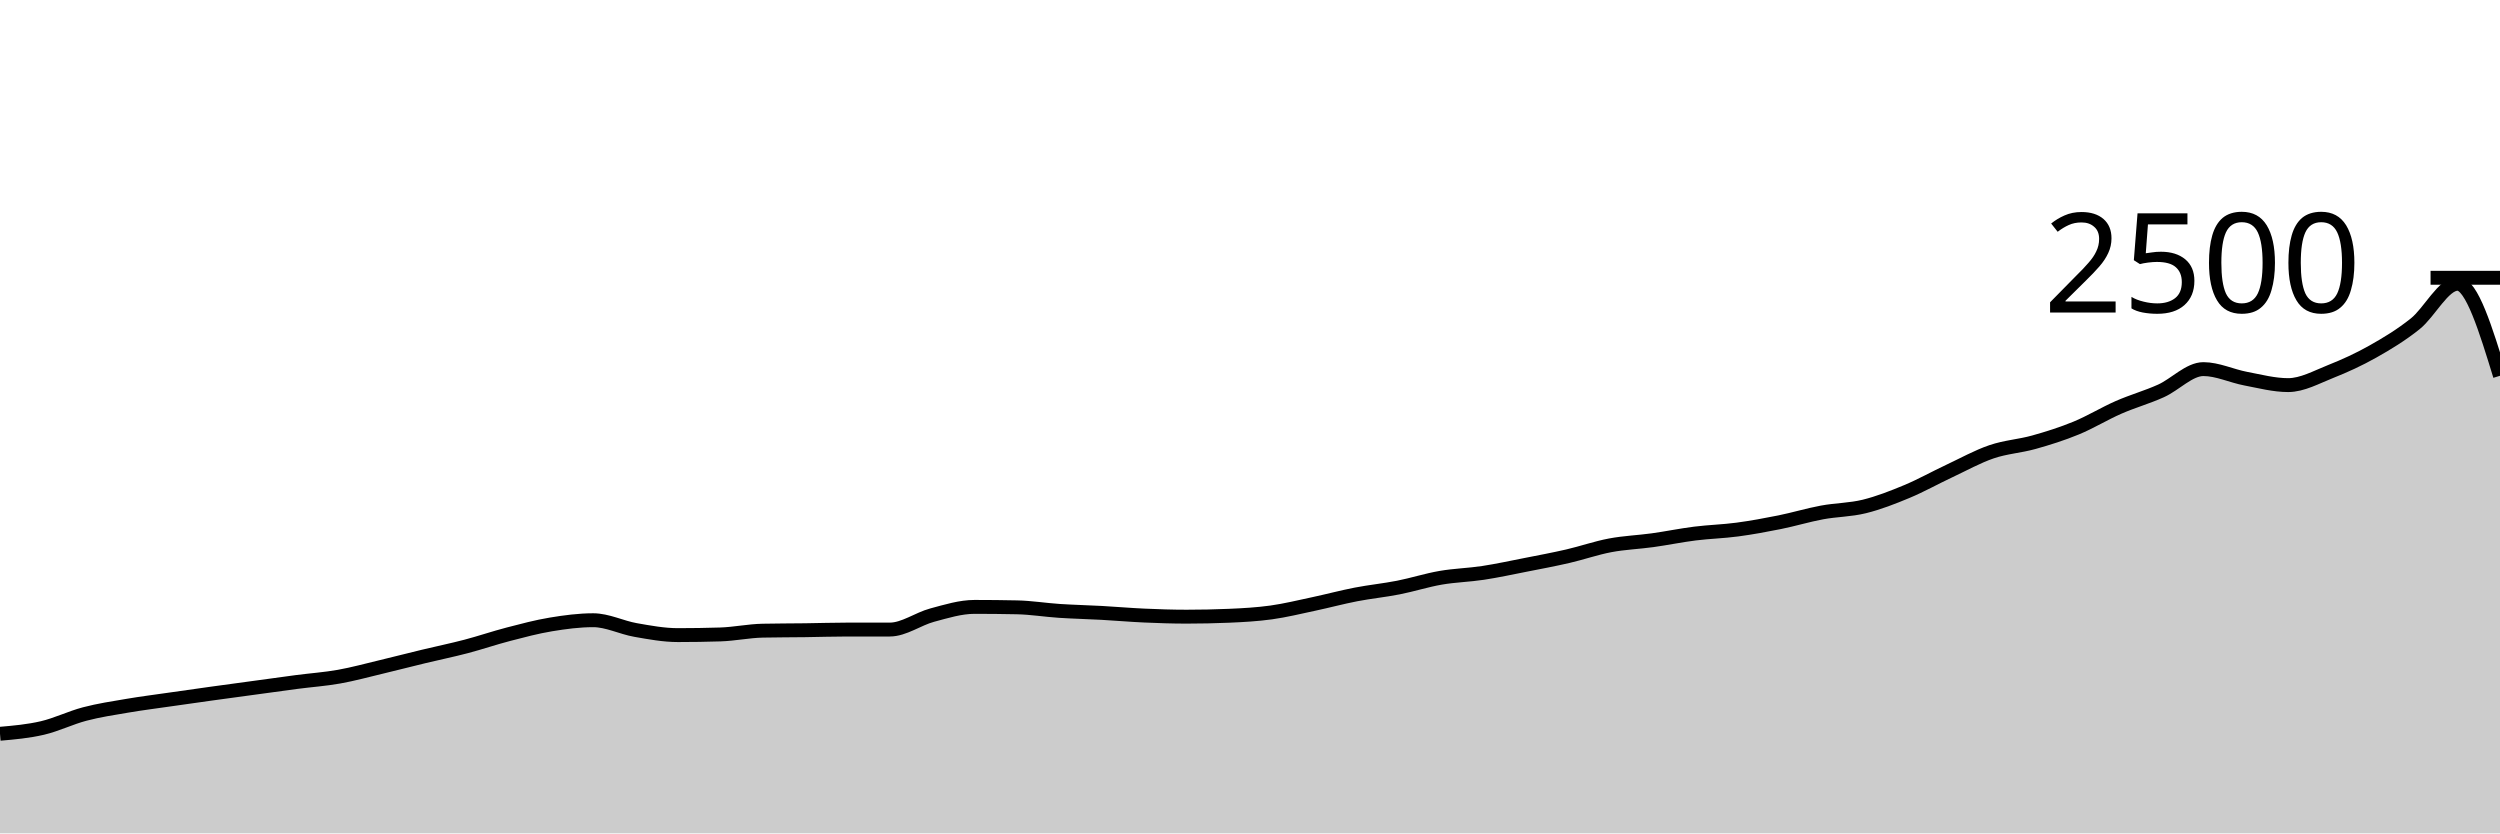
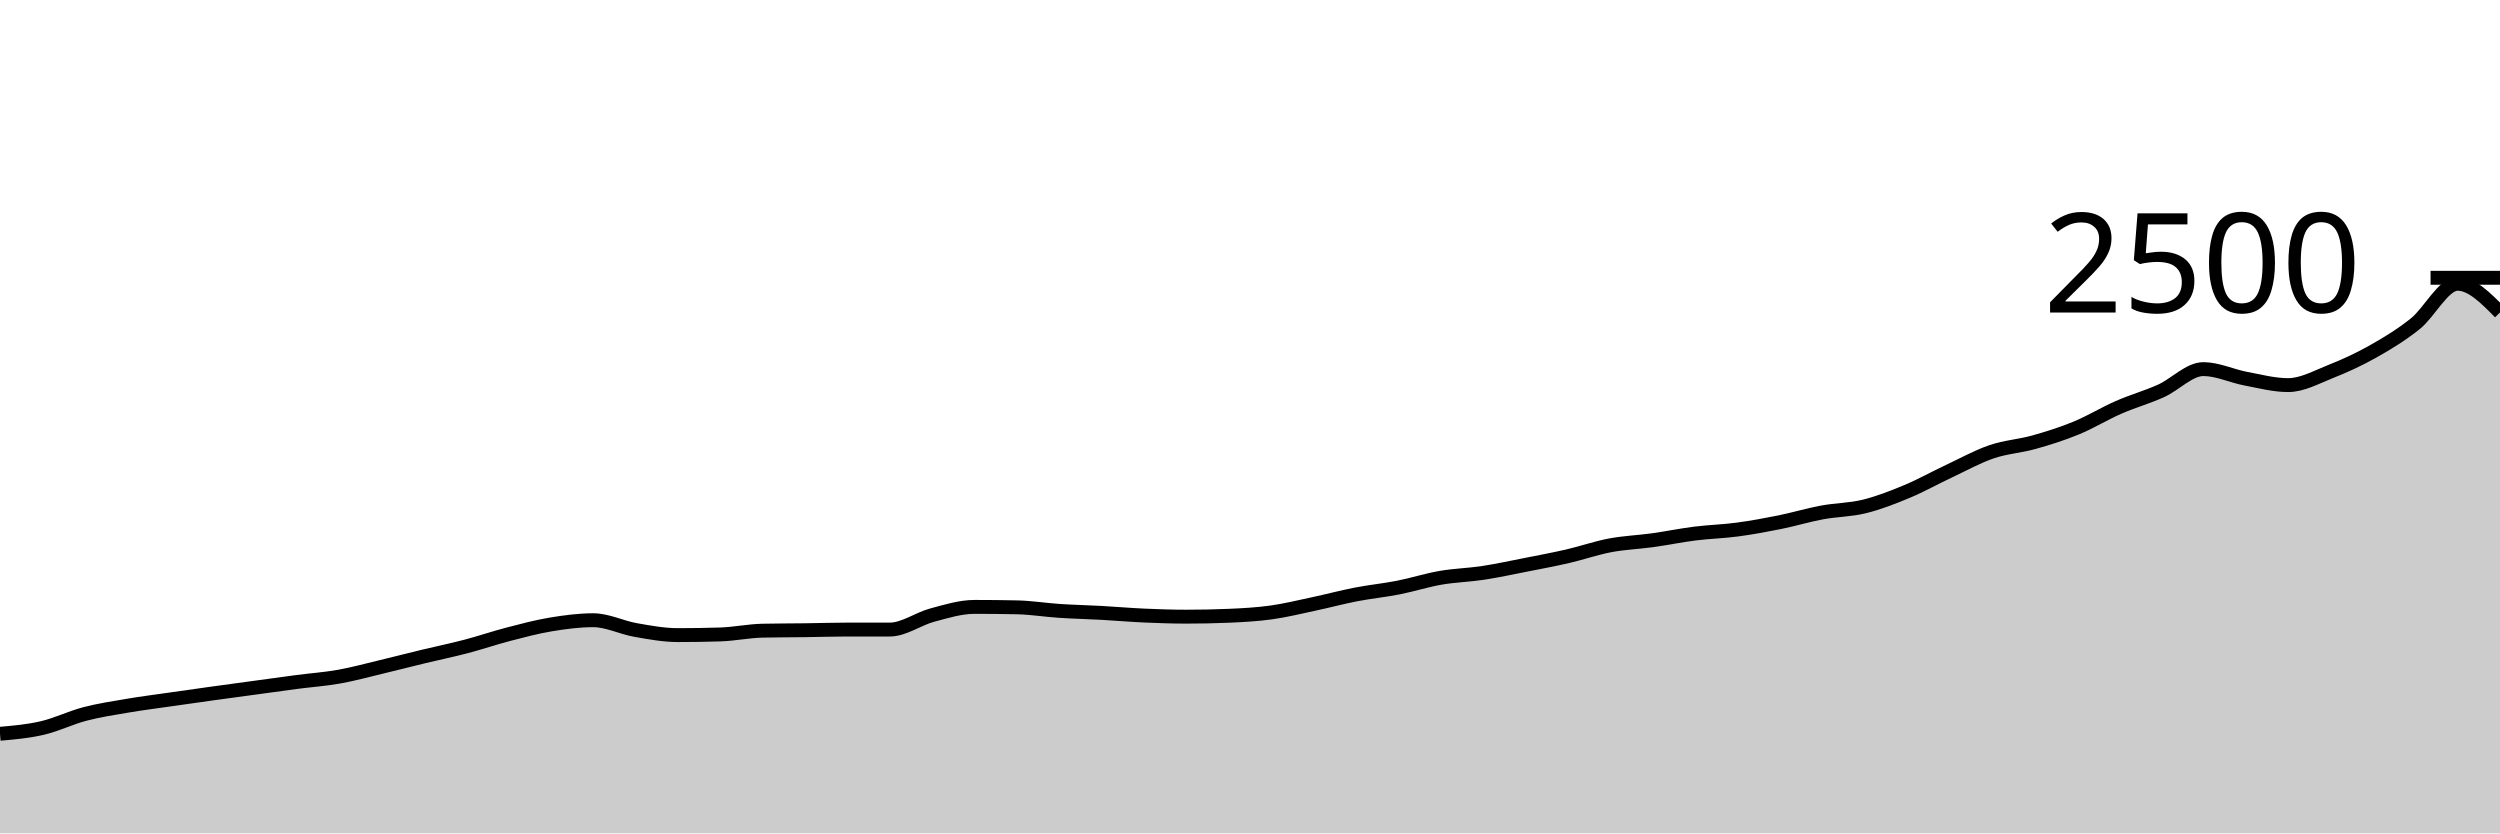
<svg xmlns="http://www.w3.org/2000/svg" viewBox="0 0 180 60">
  <g transform="translate(0,20)">
-     <path class="area" fill="rgba(0, 0, 0, 0.2)" d="M0,32.832C1.017,32.743,2.034,32.653,3.051,32.416C4.068,32.179,5.085,31.675,6.102,31.408C7.119,31.141,8.136,30.989,9.153,30.816C10.169,30.643,11.186,30.515,12.203,30.368C13.22,30.221,14.237,30.077,15.254,29.936C16.271,29.795,17.288,29.659,18.305,29.52C19.322,29.381,20.339,29.237,21.356,29.104C22.373,28.971,23.39,28.901,24.407,28.72C25.424,28.539,26.441,28.259,27.458,28.016C28.475,27.773,29.492,27.509,30.508,27.264C31.525,27.019,32.542,26.811,33.559,26.544C34.576,26.277,35.593,25.928,36.61,25.664C37.627,25.4,38.644,25.128,39.661,24.96C40.678,24.792,41.695,24.656,42.712,24.656C43.729,24.656,44.746,25.181,45.763,25.36C46.78,25.539,47.797,25.728,48.814,25.728C49.831,25.728,50.847,25.712,51.864,25.68C52.881,25.648,53.898,25.429,54.915,25.408C55.932,25.387,56.949,25.389,57.966,25.376C58.983,25.363,60,25.328,61.017,25.328C62.034,25.328,63.051,25.328,64.068,25.328C65.085,25.328,66.102,24.56,67.119,24.288C68.136,24.016,69.153,23.696,70.169,23.696C71.186,23.696,72.203,23.707,73.22,23.728C74.237,23.749,75.254,23.917,76.271,23.984C77.288,24.051,78.305,24.072,79.322,24.128C80.339,24.184,81.356,24.275,82.373,24.32C83.39,24.365,84.407,24.4,85.424,24.4C86.441,24.4,87.458,24.379,88.475,24.336C89.492,24.293,90.508,24.237,91.525,24.096C92.542,23.955,93.559,23.704,94.576,23.488C95.593,23.272,96.61,22.997,97.627,22.8C98.644,22.603,99.661,22.504,100.678,22.304C101.695,22.104,102.712,21.776,103.729,21.6C104.746,21.424,105.763,21.403,106.78,21.248C107.797,21.093,108.814,20.872,109.831,20.672C110.847,20.472,111.864,20.283,112.881,20.048C113.898,19.813,114.915,19.456,115.932,19.264C116.949,19.072,117.966,19.037,118.983,18.896C120,18.755,121.017,18.544,122.034,18.416C123.051,18.288,124.068,18.264,125.085,18.128C126.102,17.992,127.119,17.805,128.136,17.6C129.153,17.395,130.169,17.085,131.186,16.896C132.203,16.707,133.22,16.715,134.237,16.464C135.254,16.213,136.271,15.816,137.288,15.392C138.305,14.968,139.322,14.397,140.339,13.92C141.356,13.443,142.373,12.875,143.39,12.528C144.407,12.181,145.424,12.125,146.441,11.84C147.458,11.555,148.475,11.235,149.492,10.816C150.508,10.397,151.525,9.773,152.542,9.328C153.559,8.883,154.576,8.603,155.593,8.144C156.61,7.685,157.627,6.576,158.644,6.576C159.661,6.576,160.678,7.072,161.695,7.264C162.712,7.456,163.729,7.728,164.746,7.728C165.763,7.728,166.78,7.155,167.797,6.752C168.814,6.349,169.831,5.885,170.847,5.312C171.864,4.739,172.881,4.125,173.898,3.312C174.915,2.499,175.932,0.432,176.949,0.432C177.966,0.432,178.983,3.744,180,7.056L180,40C178.983,40,177.966,40,176.949,40C175.932,40,174.915,40,173.898,40C172.881,40,171.864,40,170.847,40C169.831,40,168.814,40,167.797,40C166.78,40,165.763,40,164.746,40C163.729,40,162.712,40,161.695,40C160.678,40,159.661,40,158.644,40C157.627,40,156.61,40,155.593,40C154.576,40,153.559,40,152.542,40C151.525,40,150.508,40,149.492,40C148.475,40,147.458,40,146.441,40C145.424,40,144.407,40,143.39,40C142.373,40,141.356,40,140.339,40C139.322,40,138.305,40,137.288,40C136.271,40,135.254,40,134.237,40C133.22,40,132.203,40,131.186,40C130.169,40,129.153,40,128.136,40C127.119,40,126.102,40,125.085,40C124.068,40,123.051,40,122.034,40C121.017,40,120,40,118.983,40C117.966,40,116.949,40,115.932,40C114.915,40,113.898,40,112.881,40C111.864,40,110.847,40,109.831,40C108.814,40,107.797,40,106.78,40C105.763,40,104.746,40,103.729,40C102.712,40,101.695,40,100.678,40C99.661,40,98.644,40,97.627,40C96.61,40,95.593,40,94.576,40C93.559,40,92.542,40,91.525,40C90.508,40,89.492,40,88.475,40C87.458,40,86.441,40,85.424,40C84.407,40,83.39,40,82.373,40C81.356,40,80.339,40,79.322,40C78.305,40,77.288,40,76.271,40C75.254,40,74.237,40,73.22,40C72.203,40,71.186,40,70.169,40C69.153,40,68.136,40,67.119,40C66.102,40,65.085,40,64.068,40C63.051,40,62.034,40,61.017,40C60,40,58.983,40,57.966,40C56.949,40,55.932,40,54.915,40C53.898,40,52.881,40,51.864,40C50.847,40,49.831,40,48.814,40C47.797,40,46.78,40,45.763,40C44.746,40,43.729,40,42.712,40C41.695,40,40.678,40,39.661,40C38.644,40,37.627,40,36.61,40C35.593,40,34.576,40,33.559,40C32.542,40,31.525,40,30.508,40C29.492,40,28.475,40,27.458,40C26.441,40,25.424,40,24.407,40C23.39,40,22.373,40,21.356,40C20.339,40,19.322,40,18.305,40C17.288,40,16.271,40,15.254,40C14.237,40,13.22,40,12.203,40C11.186,40,10.169,40,9.153,40C8.136,40,7.119,40,6.102,40C5.085,40,4.068,40,3.051,40C2.034,40,1.017,40,0,40Z" />
-     <path class="line" stroke="black" fill="none" d="M0,32.832C1.017,32.743,2.034,32.653,3.051,32.416C4.068,32.179,5.085,31.675,6.102,31.408C7.119,31.141,8.136,30.989,9.153,30.816C10.169,30.643,11.186,30.515,12.203,30.368C13.22,30.221,14.237,30.077,15.254,29.936C16.271,29.795,17.288,29.659,18.305,29.52C19.322,29.381,20.339,29.237,21.356,29.104C22.373,28.971,23.39,28.901,24.407,28.72C25.424,28.539,26.441,28.259,27.458,28.016C28.475,27.773,29.492,27.509,30.508,27.264C31.525,27.019,32.542,26.811,33.559,26.544C34.576,26.277,35.593,25.928,36.61,25.664C37.627,25.4,38.644,25.128,39.661,24.96C40.678,24.792,41.695,24.656,42.712,24.656C43.729,24.656,44.746,25.181,45.763,25.36C46.78,25.539,47.797,25.728,48.814,25.728C49.831,25.728,50.847,25.712,51.864,25.68C52.881,25.648,53.898,25.429,54.915,25.408C55.932,25.387,56.949,25.389,57.966,25.376C58.983,25.363,60,25.328,61.017,25.328C62.034,25.328,63.051,25.328,64.068,25.328C65.085,25.328,66.102,24.56,67.119,24.288C68.136,24.016,69.153,23.696,70.169,23.696C71.186,23.696,72.203,23.707,73.22,23.728C74.237,23.749,75.254,23.917,76.271,23.984C77.288,24.051,78.305,24.072,79.322,24.128C80.339,24.184,81.356,24.275,82.373,24.32C83.39,24.365,84.407,24.4,85.424,24.4C86.441,24.4,87.458,24.379,88.475,24.336C89.492,24.293,90.508,24.237,91.525,24.096C92.542,23.955,93.559,23.704,94.576,23.488C95.593,23.272,96.61,22.997,97.627,22.8C98.644,22.603,99.661,22.504,100.678,22.304C101.695,22.104,102.712,21.776,103.729,21.6C104.746,21.424,105.763,21.403,106.78,21.248C107.797,21.093,108.814,20.872,109.831,20.672C110.847,20.472,111.864,20.283,112.881,20.048C113.898,19.813,114.915,19.456,115.932,19.264C116.949,19.072,117.966,19.037,118.983,18.896C120,18.755,121.017,18.544,122.034,18.416C123.051,18.288,124.068,18.264,125.085,18.128C126.102,17.992,127.119,17.805,128.136,17.6C129.153,17.395,130.169,17.085,131.186,16.896C132.203,16.707,133.22,16.715,134.237,16.464C135.254,16.213,136.271,15.816,137.288,15.392C138.305,14.968,139.322,14.397,140.339,13.92C141.356,13.443,142.373,12.875,143.39,12.528C144.407,12.181,145.424,12.125,146.441,11.84C147.458,11.555,148.475,11.235,149.492,10.816C150.508,10.397,151.525,9.773,152.542,9.328C153.559,8.883,154.576,8.603,155.593,8.144C156.61,7.685,157.627,6.576,158.644,6.576C159.661,6.576,160.678,7.072,161.695,7.264C162.712,7.456,163.729,7.728,164.746,7.728C165.763,7.728,166.78,7.155,167.797,6.752C168.814,6.349,169.831,5.885,170.847,5.312C171.864,4.739,172.881,4.125,173.898,3.312C174.915,2.499,175.932,0.432,176.949,0.432C177.966,0.432,178.983,3.744,180,7.056" />
+     <path class="area" fill="rgba(0, 0, 0, 0.2)" d="M0,32.832C1.017,32.743,2.034,32.653,3.051,32.416C4.068,32.179,5.085,31.675,6.102,31.408C7.119,31.141,8.136,30.989,9.153,30.816C10.169,30.643,11.186,30.515,12.203,30.368C13.22,30.221,14.237,30.077,15.254,29.936C16.271,29.795,17.288,29.659,18.305,29.52C19.322,29.381,20.339,29.237,21.356,29.104C22.373,28.971,23.39,28.901,24.407,28.72C25.424,28.539,26.441,28.259,27.458,28.016C28.475,27.773,29.492,27.509,30.508,27.264C31.525,27.019,32.542,26.811,33.559,26.544C34.576,26.277,35.593,25.928,36.61,25.664C37.627,25.4,38.644,25.128,39.661,24.96C40.678,24.792,41.695,24.656,42.712,24.656C43.729,24.656,44.746,25.181,45.763,25.36C46.78,25.539,47.797,25.728,48.814,25.728C49.831,25.728,50.847,25.712,51.864,25.68C52.881,25.648,53.898,25.429,54.915,25.408C55.932,25.387,56.949,25.389,57.966,25.376C58.983,25.363,60,25.328,61.017,25.328C62.034,25.328,63.051,25.328,64.068,25.328C65.085,25.328,66.102,24.56,67.119,24.288C68.136,24.016,69.153,23.696,70.169,23.696C71.186,23.696,72.203,23.707,73.22,23.728C74.237,23.749,75.254,23.917,76.271,23.984C77.288,24.051,78.305,24.072,79.322,24.128C80.339,24.184,81.356,24.275,82.373,24.32C83.39,24.365,84.407,24.4,85.424,24.4C86.441,24.4,87.458,24.379,88.475,24.336C89.492,24.293,90.508,24.237,91.525,24.096C92.542,23.955,93.559,23.704,94.576,23.488C95.593,23.272,96.61,22.997,97.627,22.8C98.644,22.603,99.661,22.504,100.678,22.304C101.695,22.104,102.712,21.776,103.729,21.6C104.746,21.424,105.763,21.403,106.78,21.248C107.797,21.093,108.814,20.872,109.831,20.672C110.847,20.472,111.864,20.283,112.881,20.048C113.898,19.813,114.915,19.456,115.932,19.264C116.949,19.072,117.966,19.037,118.983,18.896C120,18.755,121.017,18.544,122.034,18.416C123.051,18.288,124.068,18.264,125.085,18.128C126.102,17.992,127.119,17.805,128.136,17.6C129.153,17.395,130.169,17.085,131.186,16.896C132.203,16.707,133.22,16.715,134.237,16.464C135.254,16.213,136.271,15.816,137.288,15.392C138.305,14.968,139.322,14.397,140.339,13.92C141.356,13.443,142.373,12.875,143.39,12.528C144.407,12.181,145.424,12.125,146.441,11.84C147.458,11.555,148.475,11.235,149.492,10.816C150.508,10.397,151.525,9.773,152.542,9.328C153.559,8.883,154.576,8.603,155.593,8.144C156.61,7.685,157.627,6.576,158.644,6.576C159.661,6.576,160.678,7.072,161.695,7.264C162.712,7.456,163.729,7.728,164.746,7.728C165.763,7.728,166.78,7.155,167.797,6.752C168.814,6.349,169.831,5.885,170.847,5.312C171.864,4.739,172.881,4.125,173.898,3.312C174.915,2.499,175.932,0.432,176.949,0.432C177.966,0.432,178.983,1.464,180,2.496L180,40C178.983,40,177.966,40,176.949,40C175.932,40,174.915,40,173.898,40C172.881,40,171.864,40,170.847,40C169.831,40,168.814,40,167.797,40C166.78,40,165.763,40,164.746,40C163.729,40,162.712,40,161.695,40C160.678,40,159.661,40,158.644,40C157.627,40,156.61,40,155.593,40C154.576,40,153.559,40,152.542,40C151.525,40,150.508,40,149.492,40C148.475,40,147.458,40,146.441,40C145.424,40,144.407,40,143.39,40C142.373,40,141.356,40,140.339,40C139.322,40,138.305,40,137.288,40C136.271,40,135.254,40,134.237,40C133.22,40,132.203,40,131.186,40C130.169,40,129.153,40,128.136,40C127.119,40,126.102,40,125.085,40C124.068,40,123.051,40,122.034,40C121.017,40,120,40,118.983,40C117.966,40,116.949,40,115.932,40C114.915,40,113.898,40,112.881,40C111.864,40,110.847,40,109.831,40C108.814,40,107.797,40,106.78,40C105.763,40,104.746,40,103.729,40C102.712,40,101.695,40,100.678,40C99.661,40,98.644,40,97.627,40C96.61,40,95.593,40,94.576,40C93.559,40,92.542,40,91.525,40C90.508,40,89.492,40,88.475,40C87.458,40,86.441,40,85.424,40C84.407,40,83.39,40,82.373,40C81.356,40,80.339,40,79.322,40C78.305,40,77.288,40,76.271,40C75.254,40,74.237,40,73.22,40C72.203,40,71.186,40,70.169,40C69.153,40,68.136,40,67.119,40C66.102,40,65.085,40,64.068,40C63.051,40,62.034,40,61.017,40C60,40,58.983,40,57.966,40C56.949,40,55.932,40,54.915,40C53.898,40,52.881,40,51.864,40C50.847,40,49.831,40,48.814,40C47.797,40,46.78,40,45.763,40C44.746,40,43.729,40,42.712,40C41.695,40,40.678,40,39.661,40C38.644,40,37.627,40,36.61,40C35.593,40,34.576,40,33.559,40C32.542,40,31.525,40,30.508,40C29.492,40,28.475,40,27.458,40C26.441,40,25.424,40,24.407,40C23.39,40,22.373,40,21.356,40C20.339,40,19.322,40,18.305,40C17.288,40,16.271,40,15.254,40C14.237,40,13.22,40,12.203,40C11.186,40,10.169,40,9.153,40C8.136,40,7.119,40,6.102,40C5.085,40,4.068,40,3.051,40C2.034,40,1.017,40,0,40Z" />
+     <path class="line" stroke="black" fill="none" d="M0,32.832C1.017,32.743,2.034,32.653,3.051,32.416C4.068,32.179,5.085,31.675,6.102,31.408C7.119,31.141,8.136,30.989,9.153,30.816C10.169,30.643,11.186,30.515,12.203,30.368C13.22,30.221,14.237,30.077,15.254,29.936C16.271,29.795,17.288,29.659,18.305,29.52C19.322,29.381,20.339,29.237,21.356,29.104C22.373,28.971,23.39,28.901,24.407,28.72C25.424,28.539,26.441,28.259,27.458,28.016C28.475,27.773,29.492,27.509,30.508,27.264C31.525,27.019,32.542,26.811,33.559,26.544C34.576,26.277,35.593,25.928,36.61,25.664C37.627,25.4,38.644,25.128,39.661,24.96C40.678,24.792,41.695,24.656,42.712,24.656C43.729,24.656,44.746,25.181,45.763,25.36C46.78,25.539,47.797,25.728,48.814,25.728C49.831,25.728,50.847,25.712,51.864,25.68C52.881,25.648,53.898,25.429,54.915,25.408C55.932,25.387,56.949,25.389,57.966,25.376C58.983,25.363,60,25.328,61.017,25.328C62.034,25.328,63.051,25.328,64.068,25.328C65.085,25.328,66.102,24.56,67.119,24.288C68.136,24.016,69.153,23.696,70.169,23.696C71.186,23.696,72.203,23.707,73.22,23.728C74.237,23.749,75.254,23.917,76.271,23.984C77.288,24.051,78.305,24.072,79.322,24.128C80.339,24.184,81.356,24.275,82.373,24.32C83.39,24.365,84.407,24.4,85.424,24.4C86.441,24.4,87.458,24.379,88.475,24.336C89.492,24.293,90.508,24.237,91.525,24.096C92.542,23.955,93.559,23.704,94.576,23.488C95.593,23.272,96.61,22.997,97.627,22.8C98.644,22.603,99.661,22.504,100.678,22.304C101.695,22.104,102.712,21.776,103.729,21.6C104.746,21.424,105.763,21.403,106.78,21.248C107.797,21.093,108.814,20.872,109.831,20.672C110.847,20.472,111.864,20.283,112.881,20.048C113.898,19.813,114.915,19.456,115.932,19.264C116.949,19.072,117.966,19.037,118.983,18.896C120,18.755,121.017,18.544,122.034,18.416C123.051,18.288,124.068,18.264,125.085,18.128C126.102,17.992,127.119,17.805,128.136,17.6C129.153,17.395,130.169,17.085,131.186,16.896C132.203,16.707,133.22,16.715,134.237,16.464C135.254,16.213,136.271,15.816,137.288,15.392C138.305,14.968,139.322,14.397,140.339,13.92C141.356,13.443,142.373,12.875,143.39,12.528C144.407,12.181,145.424,12.125,146.441,11.84C147.458,11.555,148.475,11.235,149.492,10.816C150.508,10.397,151.525,9.773,152.542,9.328C153.559,8.883,154.576,8.603,155.593,8.144C156.61,7.685,157.627,6.576,158.644,6.576C159.661,6.576,160.678,7.072,161.695,7.264C162.712,7.456,163.729,7.728,164.746,7.728C165.763,7.728,166.78,7.155,167.797,6.752C168.814,6.349,169.831,5.885,170.847,5.312C171.864,4.739,172.881,4.125,173.898,3.312C174.915,2.499,175.932,0.432,176.949,0.432C177.966,0.432,178.983,1.464,180,2.496" />
    <path class="axis-ceiling" stroke-width="1" stroke="black" fill="none" d="M175,0L180,0" />
    <text class="axis-ceiling-label" font-family="sans-serif" text-anchor="end" font-size="10px" x="170" y="2.5">2500</text>
  </g>
</svg>
